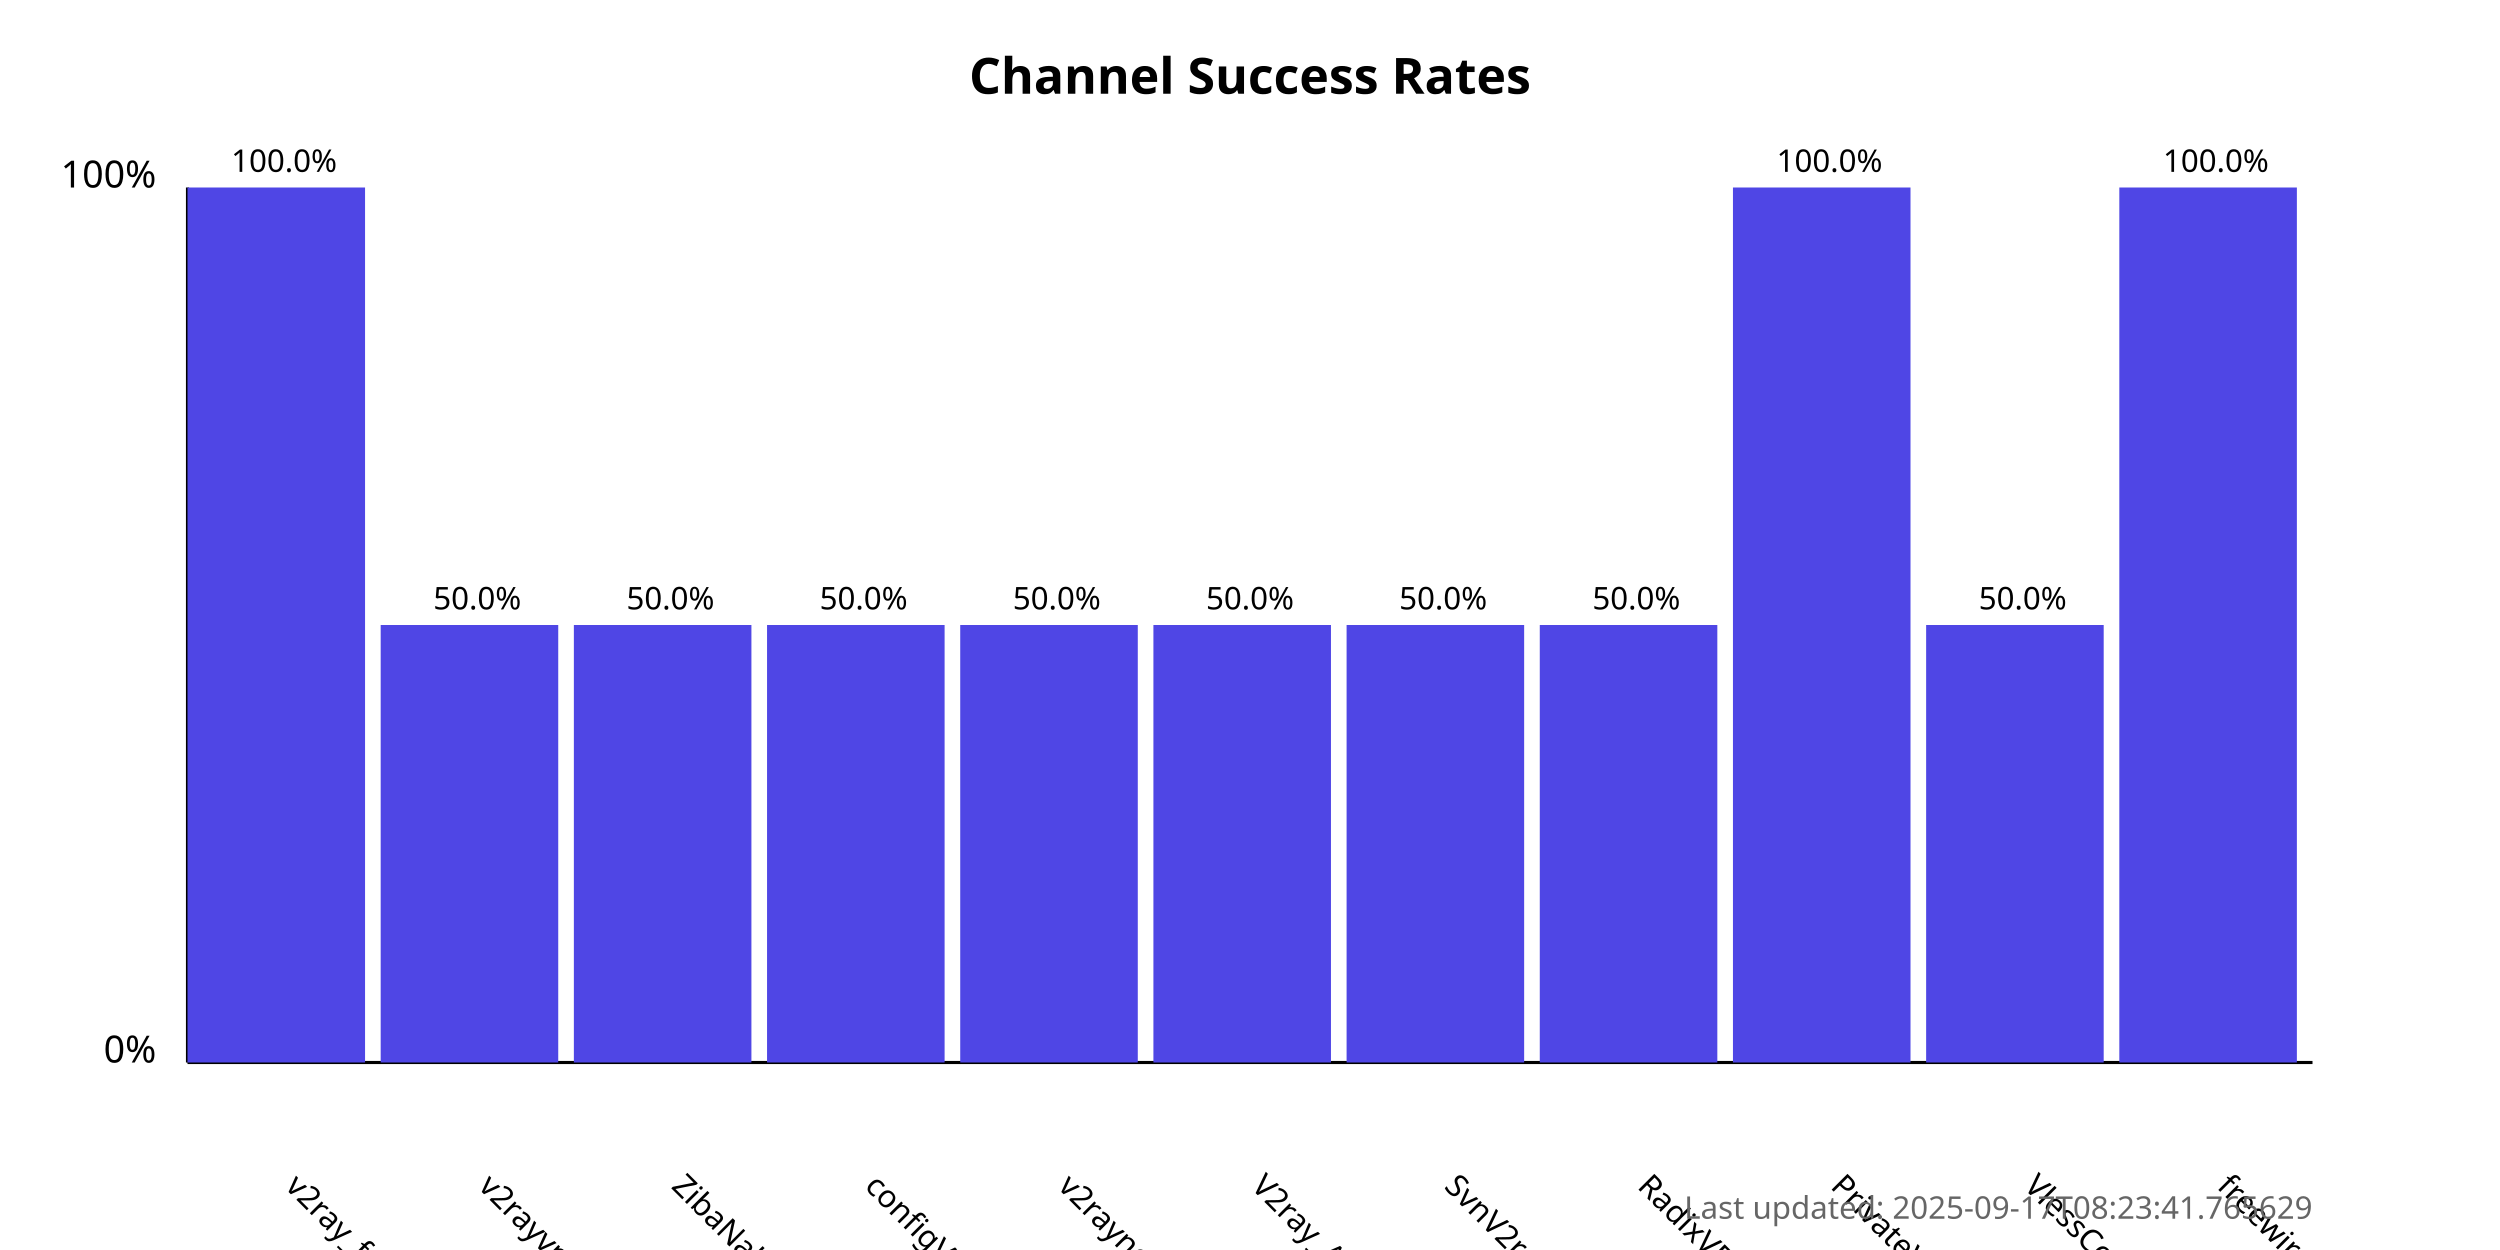
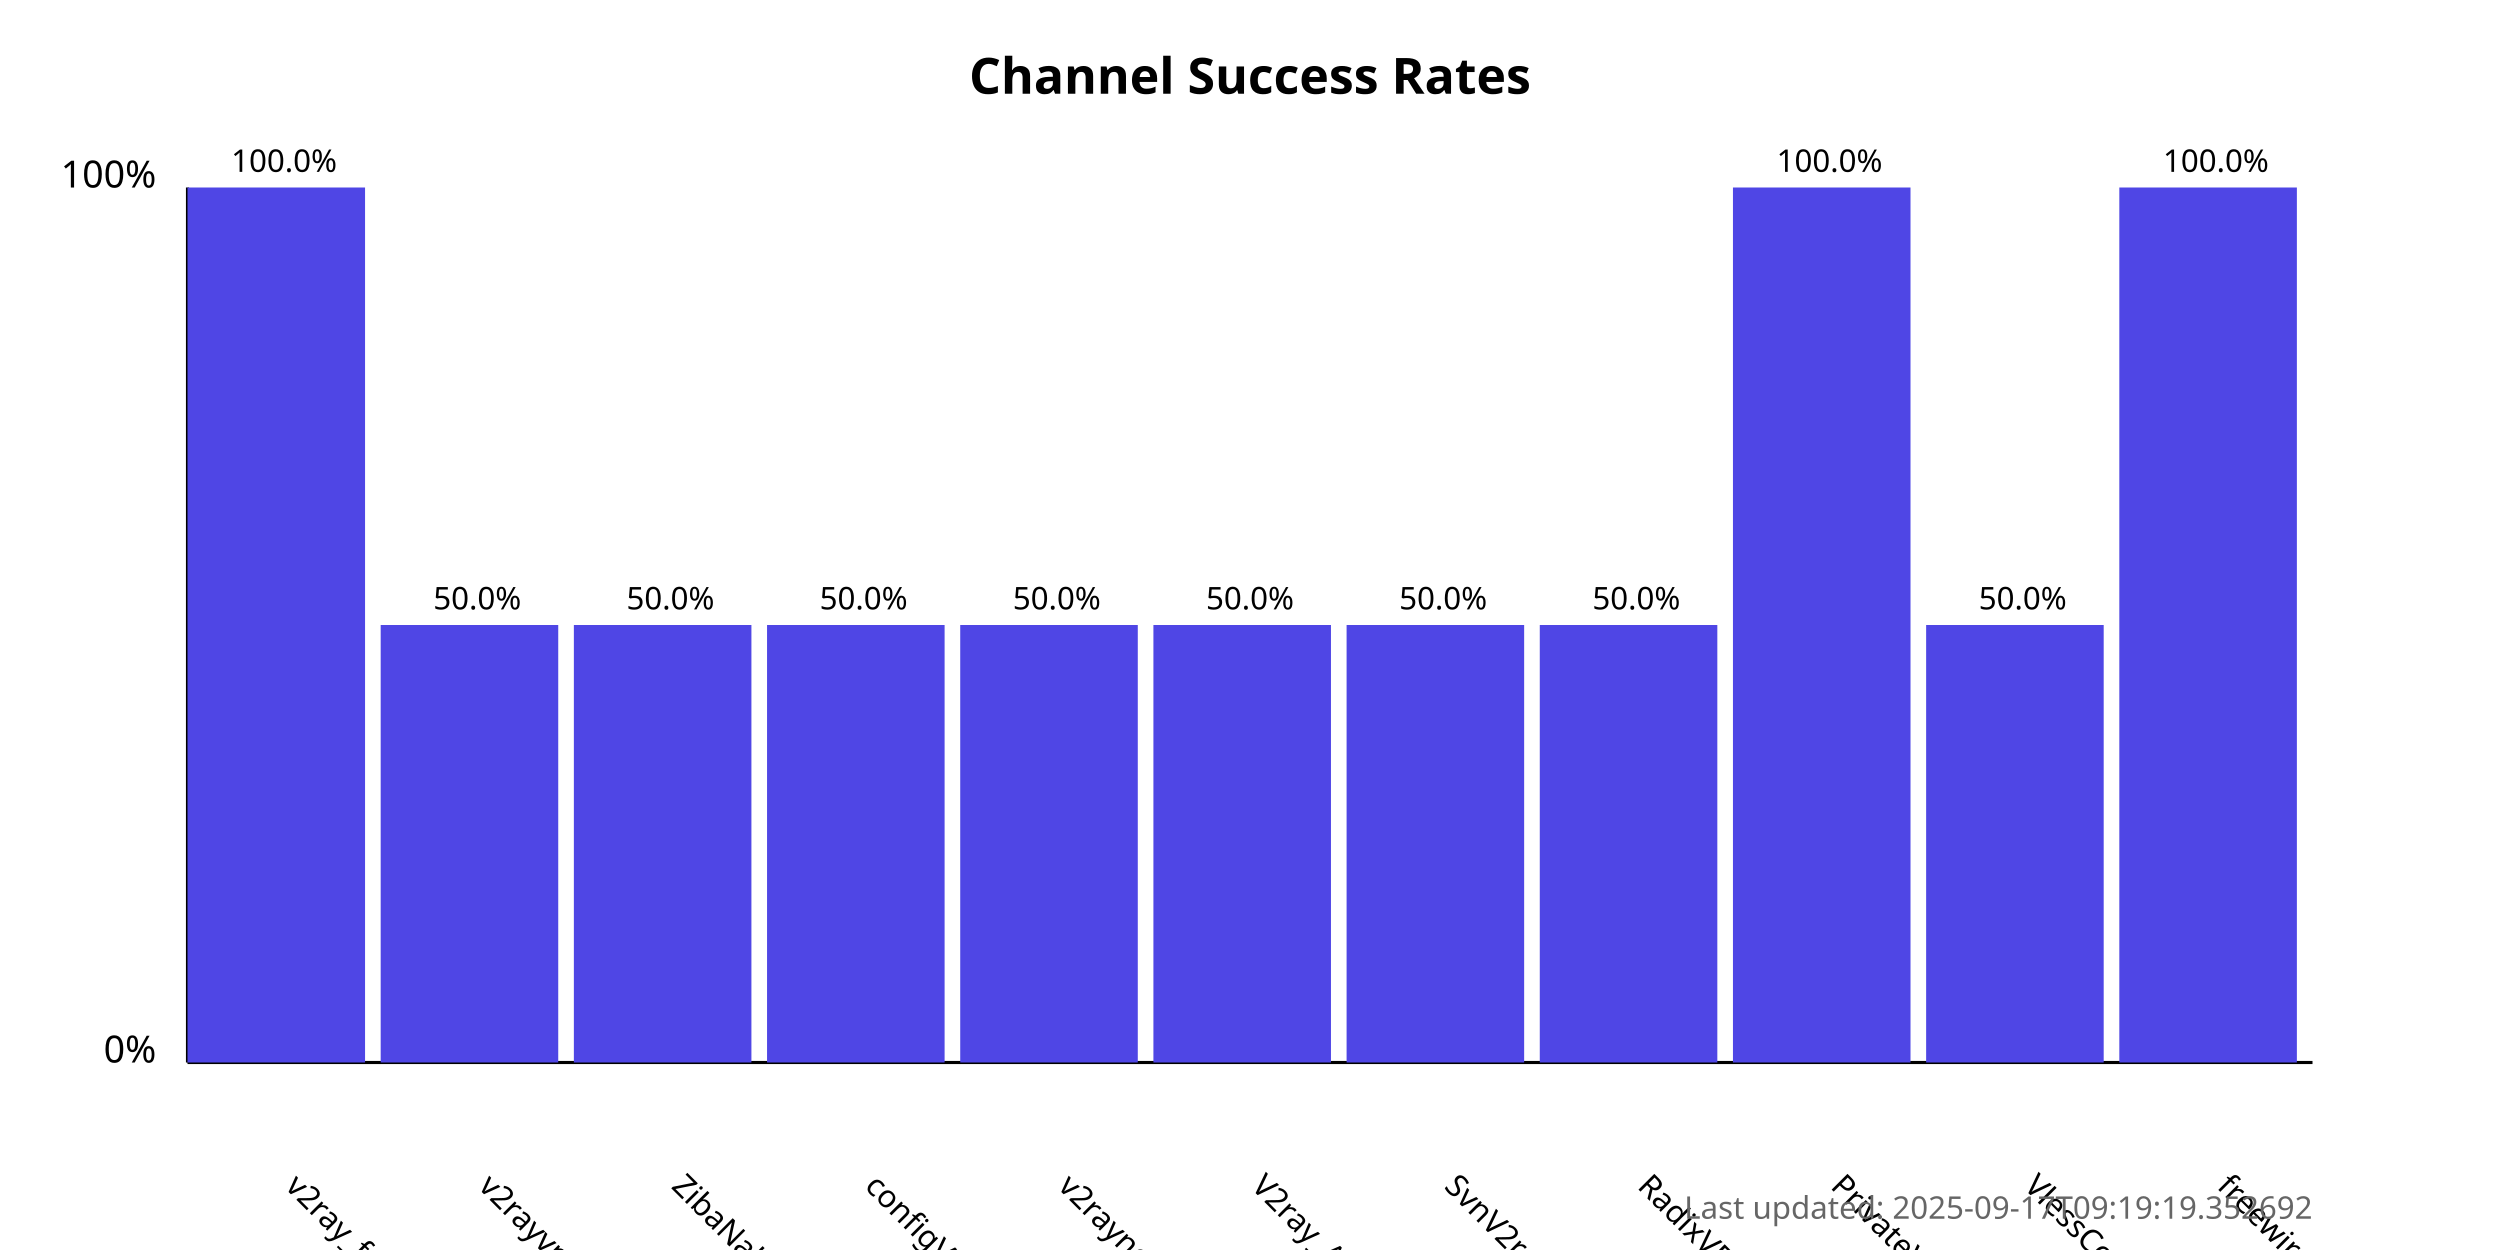
<svg xmlns="http://www.w3.org/2000/svg" width="800" height="400">
  <style>
            .chart-title { font: bold 16px sans-serif; }
            .axis-label { font: 12px sans-serif; }
            .tick-label { font: 10px sans-serif; }
            .bar { fill: #4f46e5; }
            .bar:hover { fill: #6366f1; }
            .timestamp { font: 10px sans-serif; fill: #666; }
        </style>
  <text x="400.0" y="30" text-anchor="middle" class="chart-title">
            Channel Success Rates
        </text>
  <line x1="60" y1="340" x2="60" y2="60" stroke="black" stroke-width="1" />
  <line x1="60" y1="340" x2="740" y2="340" stroke="black" stroke-width="1" />
  <text x="50" y="340" text-anchor="end" class="axis-label">0%</text>
  <text x="50" y="60" text-anchor="end" class="axis-label">100%</text>
  <g>
    <rect x="60" y="60.0" width="56.818" height="280.0" class="bar" />
    <text x="90.909" y="380" transform="rotate(45, 90.90909, 380)" text-anchor="start" class="tick-label">
                v2ray_free_conf
            </text>
    <text x="90.909" y="55.0" text-anchor="middle" class="tick-label">
                100.0%
            </text>
  </g>
  <g>
    <rect x="121.818" y="200.0" width="56.818" height="140.0" class="bar" />
    <text x="152.727" y="380" transform="rotate(45, 152.7273, 380)" text-anchor="start" class="tick-label">
                v2rayvpno
            </text>
    <text x="152.727" y="195.0" text-anchor="middle" class="tick-label">
                50.0%
            </text>
  </g>
  <g>
    <rect x="183.636" y="200.0" width="56.818" height="140.0" class="bar" />
    <text x="214.545" y="380" transform="rotate(45, 214.5455, 380)" text-anchor="start" class="tick-label">
                ZibaNabz
            </text>
    <text x="214.545" y="195.0" text-anchor="middle" class="tick-label">
                50.0%
            </text>
  </g>
  <g>
    <rect x="245.455" y="200.0" width="56.818" height="140.0" class="bar" />
    <text x="276.364" y="380" transform="rotate(45, 276.3636, 380)" text-anchor="start" class="tick-label">
                configV2rayForFree
            </text>
    <text x="276.364" y="195.0" text-anchor="middle" class="tick-label">
                50.0%
            </text>
  </g>
  <g>
    <rect x="307.273" y="200.0" width="56.818" height="140.0" class="bar" />
    <text x="338.182" y="380" transform="rotate(45, 338.1818, 380)" text-anchor="start" class="tick-label">
                v2rayngvpn
            </text>
    <text x="338.182" y="195.0" text-anchor="middle" class="tick-label">
                50.0%
            </text>
  </g>
  <g>
    <rect x="369.091" y="200.0" width="56.818" height="140.0" class="bar" />
    <text x="400.0" y="380" transform="rotate(45, 400.0, 380)" text-anchor="start" class="tick-label">
                V2ray_Alpha
            </text>
    <text x="400.0" y="195.0" text-anchor="middle" class="tick-label">
                50.0%
            </text>
  </g>
  <g>
    <rect x="430.909" y="200.0" width="56.818" height="140.0" class="bar" />
    <text x="461.818" y="380" transform="rotate(45, 461.8182, 380)" text-anchor="start" class="tick-label">
                SvnV2ray
            </text>
    <text x="461.818" y="195.0" text-anchor="middle" class="tick-label">
                50.0%
            </text>
  </g>
  <g>
    <rect x="492.727" y="200.0" width="56.818" height="140.0" class="bar" />
    <text x="523.636" y="380" transform="rotate(45, 523.6364, 380)" text-anchor="start" class="tick-label">
                RadixVPN
            </text>
    <text x="523.636" y="195.0" text-anchor="middle" class="tick-label">
                50.0%
            </text>
  </g>
  <g>
    <rect x="554.545" y="60.0" width="56.818" height="280.0" class="bar" />
    <text x="585.455" y="380" transform="rotate(45, 585.4545, 380)" text-anchor="start" class="tick-label">
                PrivateVPNs
            </text>
    <text x="585.455" y="55.0" text-anchor="middle" class="tick-label">
                100.0%
            </text>
  </g>
  <g>
    <rect x="616.364" y="200.0" width="56.818" height="140.0" class="bar" />
    <text x="647.273" y="380" transform="rotate(45, 647.2727, 380)" text-anchor="start" class="tick-label">
                VlessConfig
            </text>
    <text x="647.273" y="195.0" text-anchor="middle" class="tick-label">
                50.0%
            </text>
  </g>
  <g>
    <rect x="678.182" y="60.0" width="56.818" height="280.0" class="bar" />
    <text x="709.091" y="380" transform="rotate(45, 709.0909, 380)" text-anchor="start" class="tick-label">
                freewireguard
            </text>
    <text x="709.091" y="55.0" text-anchor="middle" class="tick-label">
                100.0%
            </text>
  </g>
  <text x="740" y="390" text-anchor="end" class="timestamp">
-             Last updated: 2025-09-17T08:23:41.765629
+             Last updated: 2025-09-17T09:19:19.352692
        </text>
</svg>
